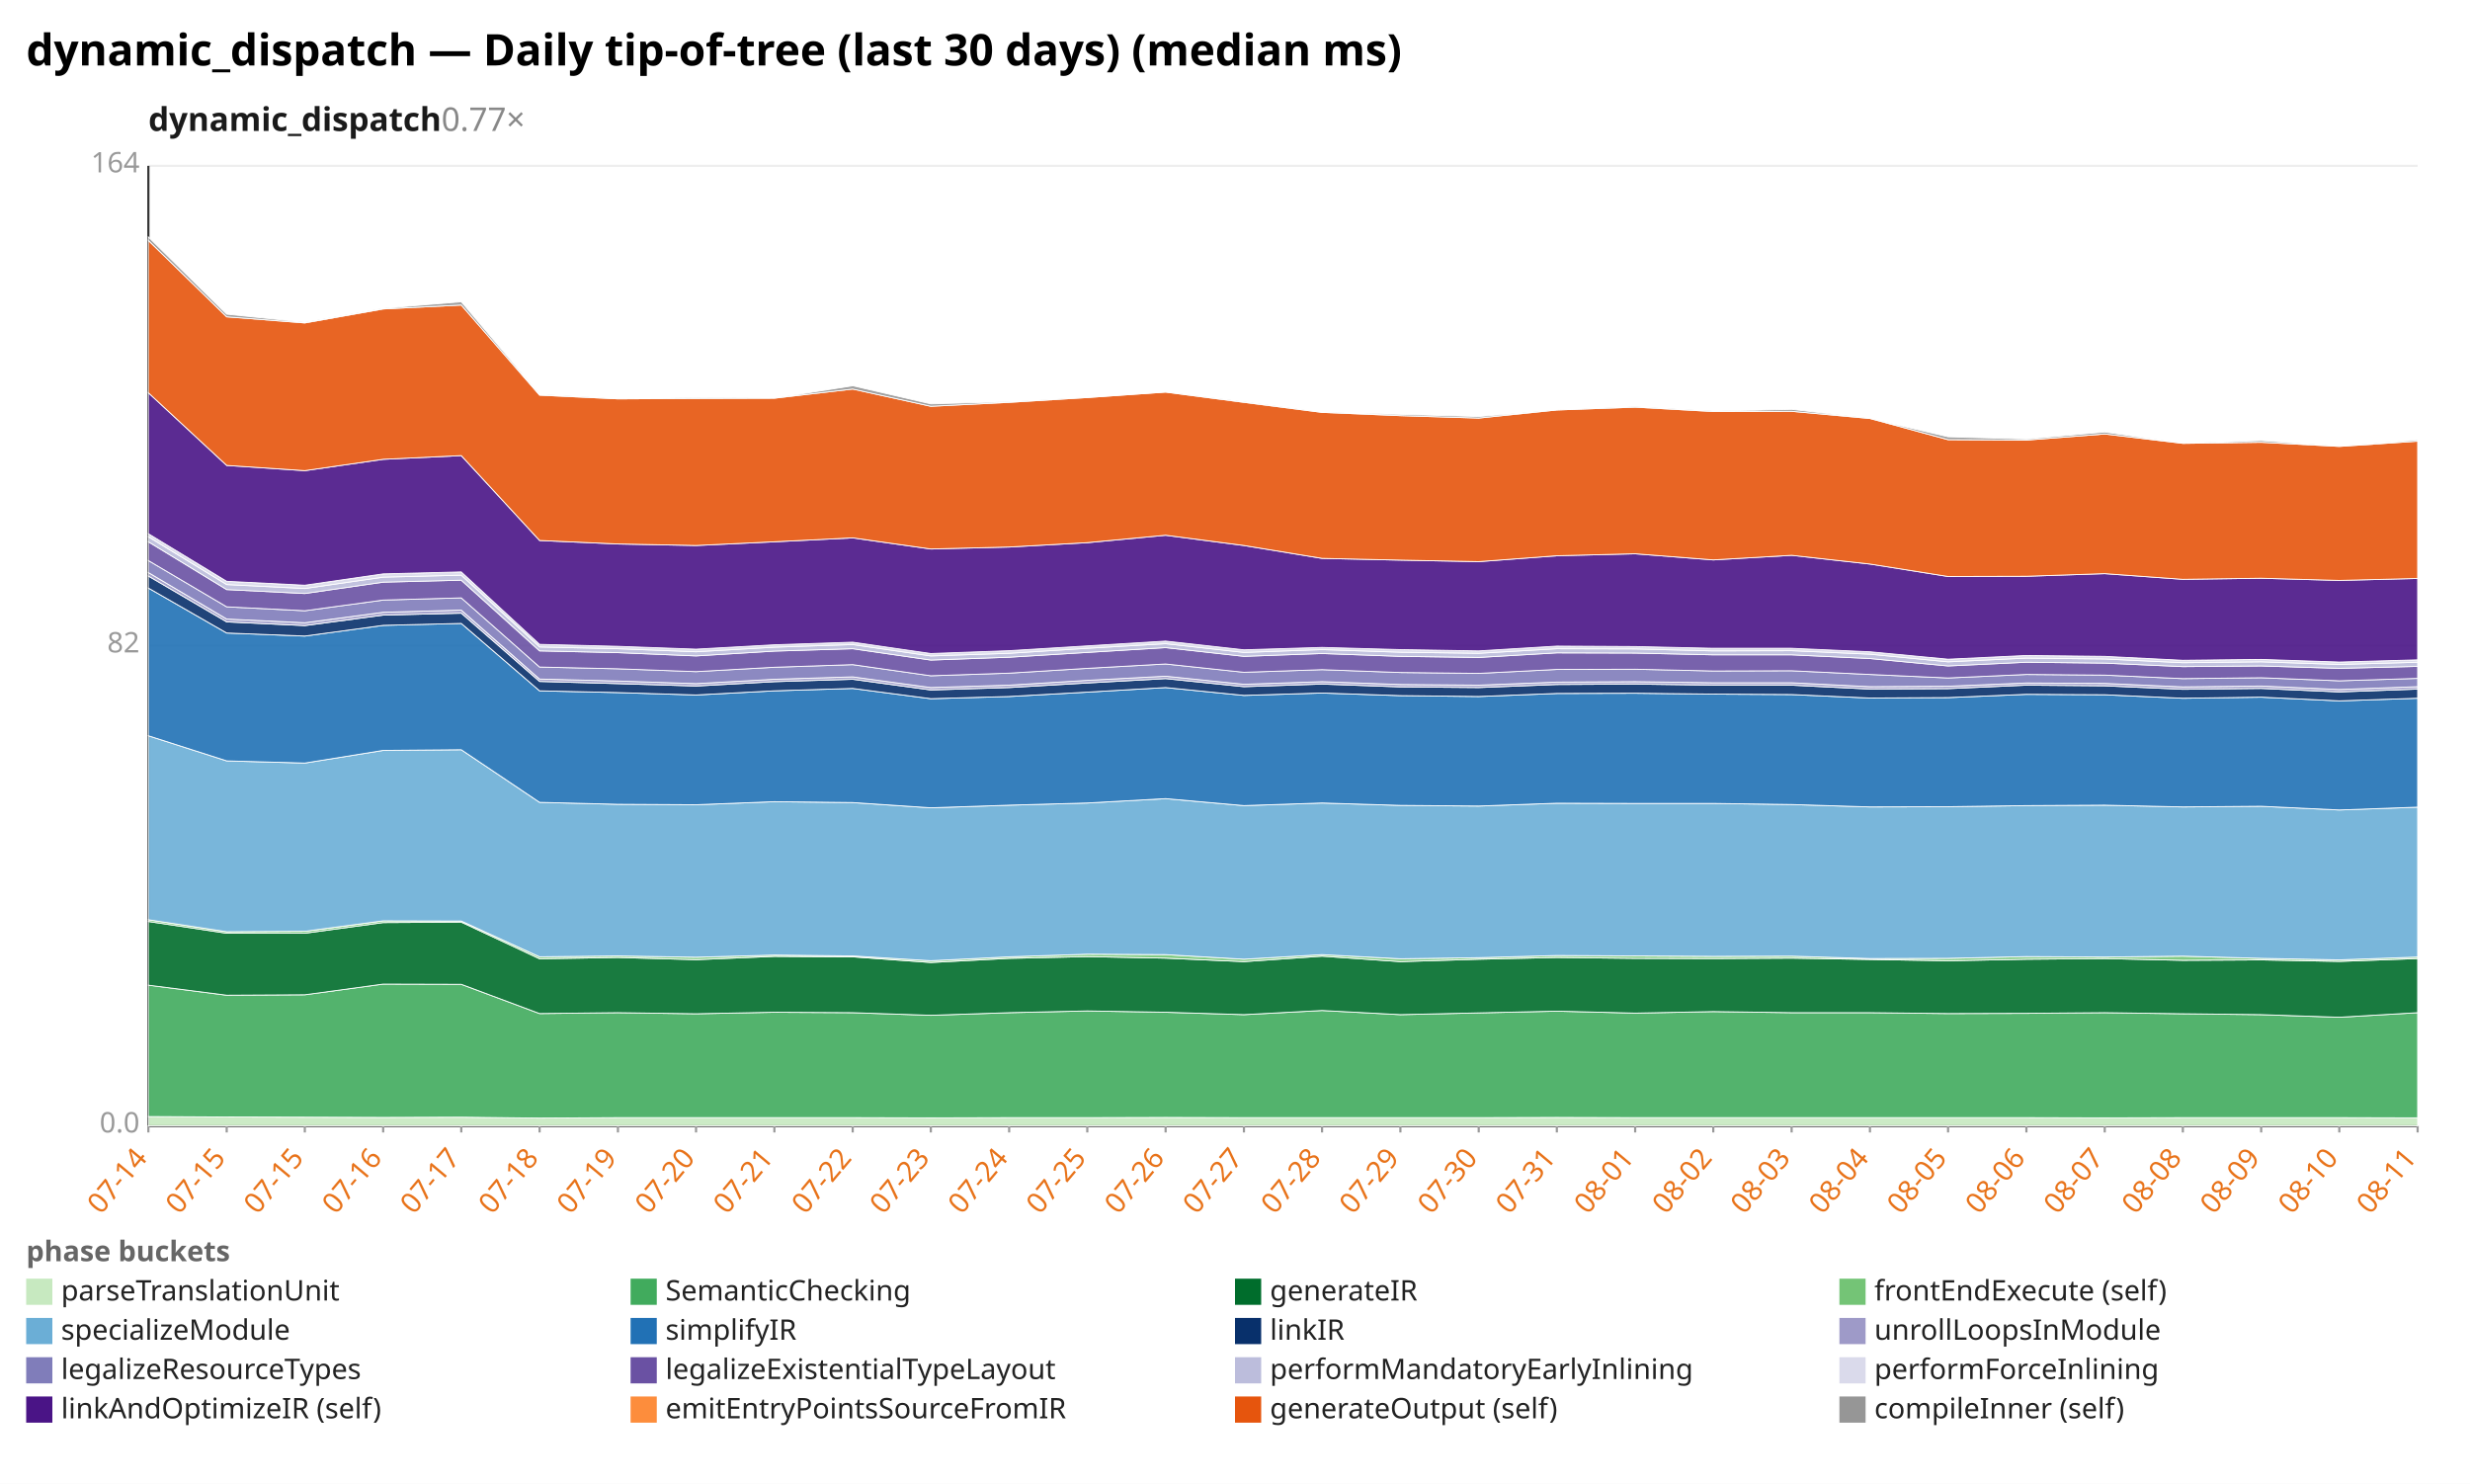
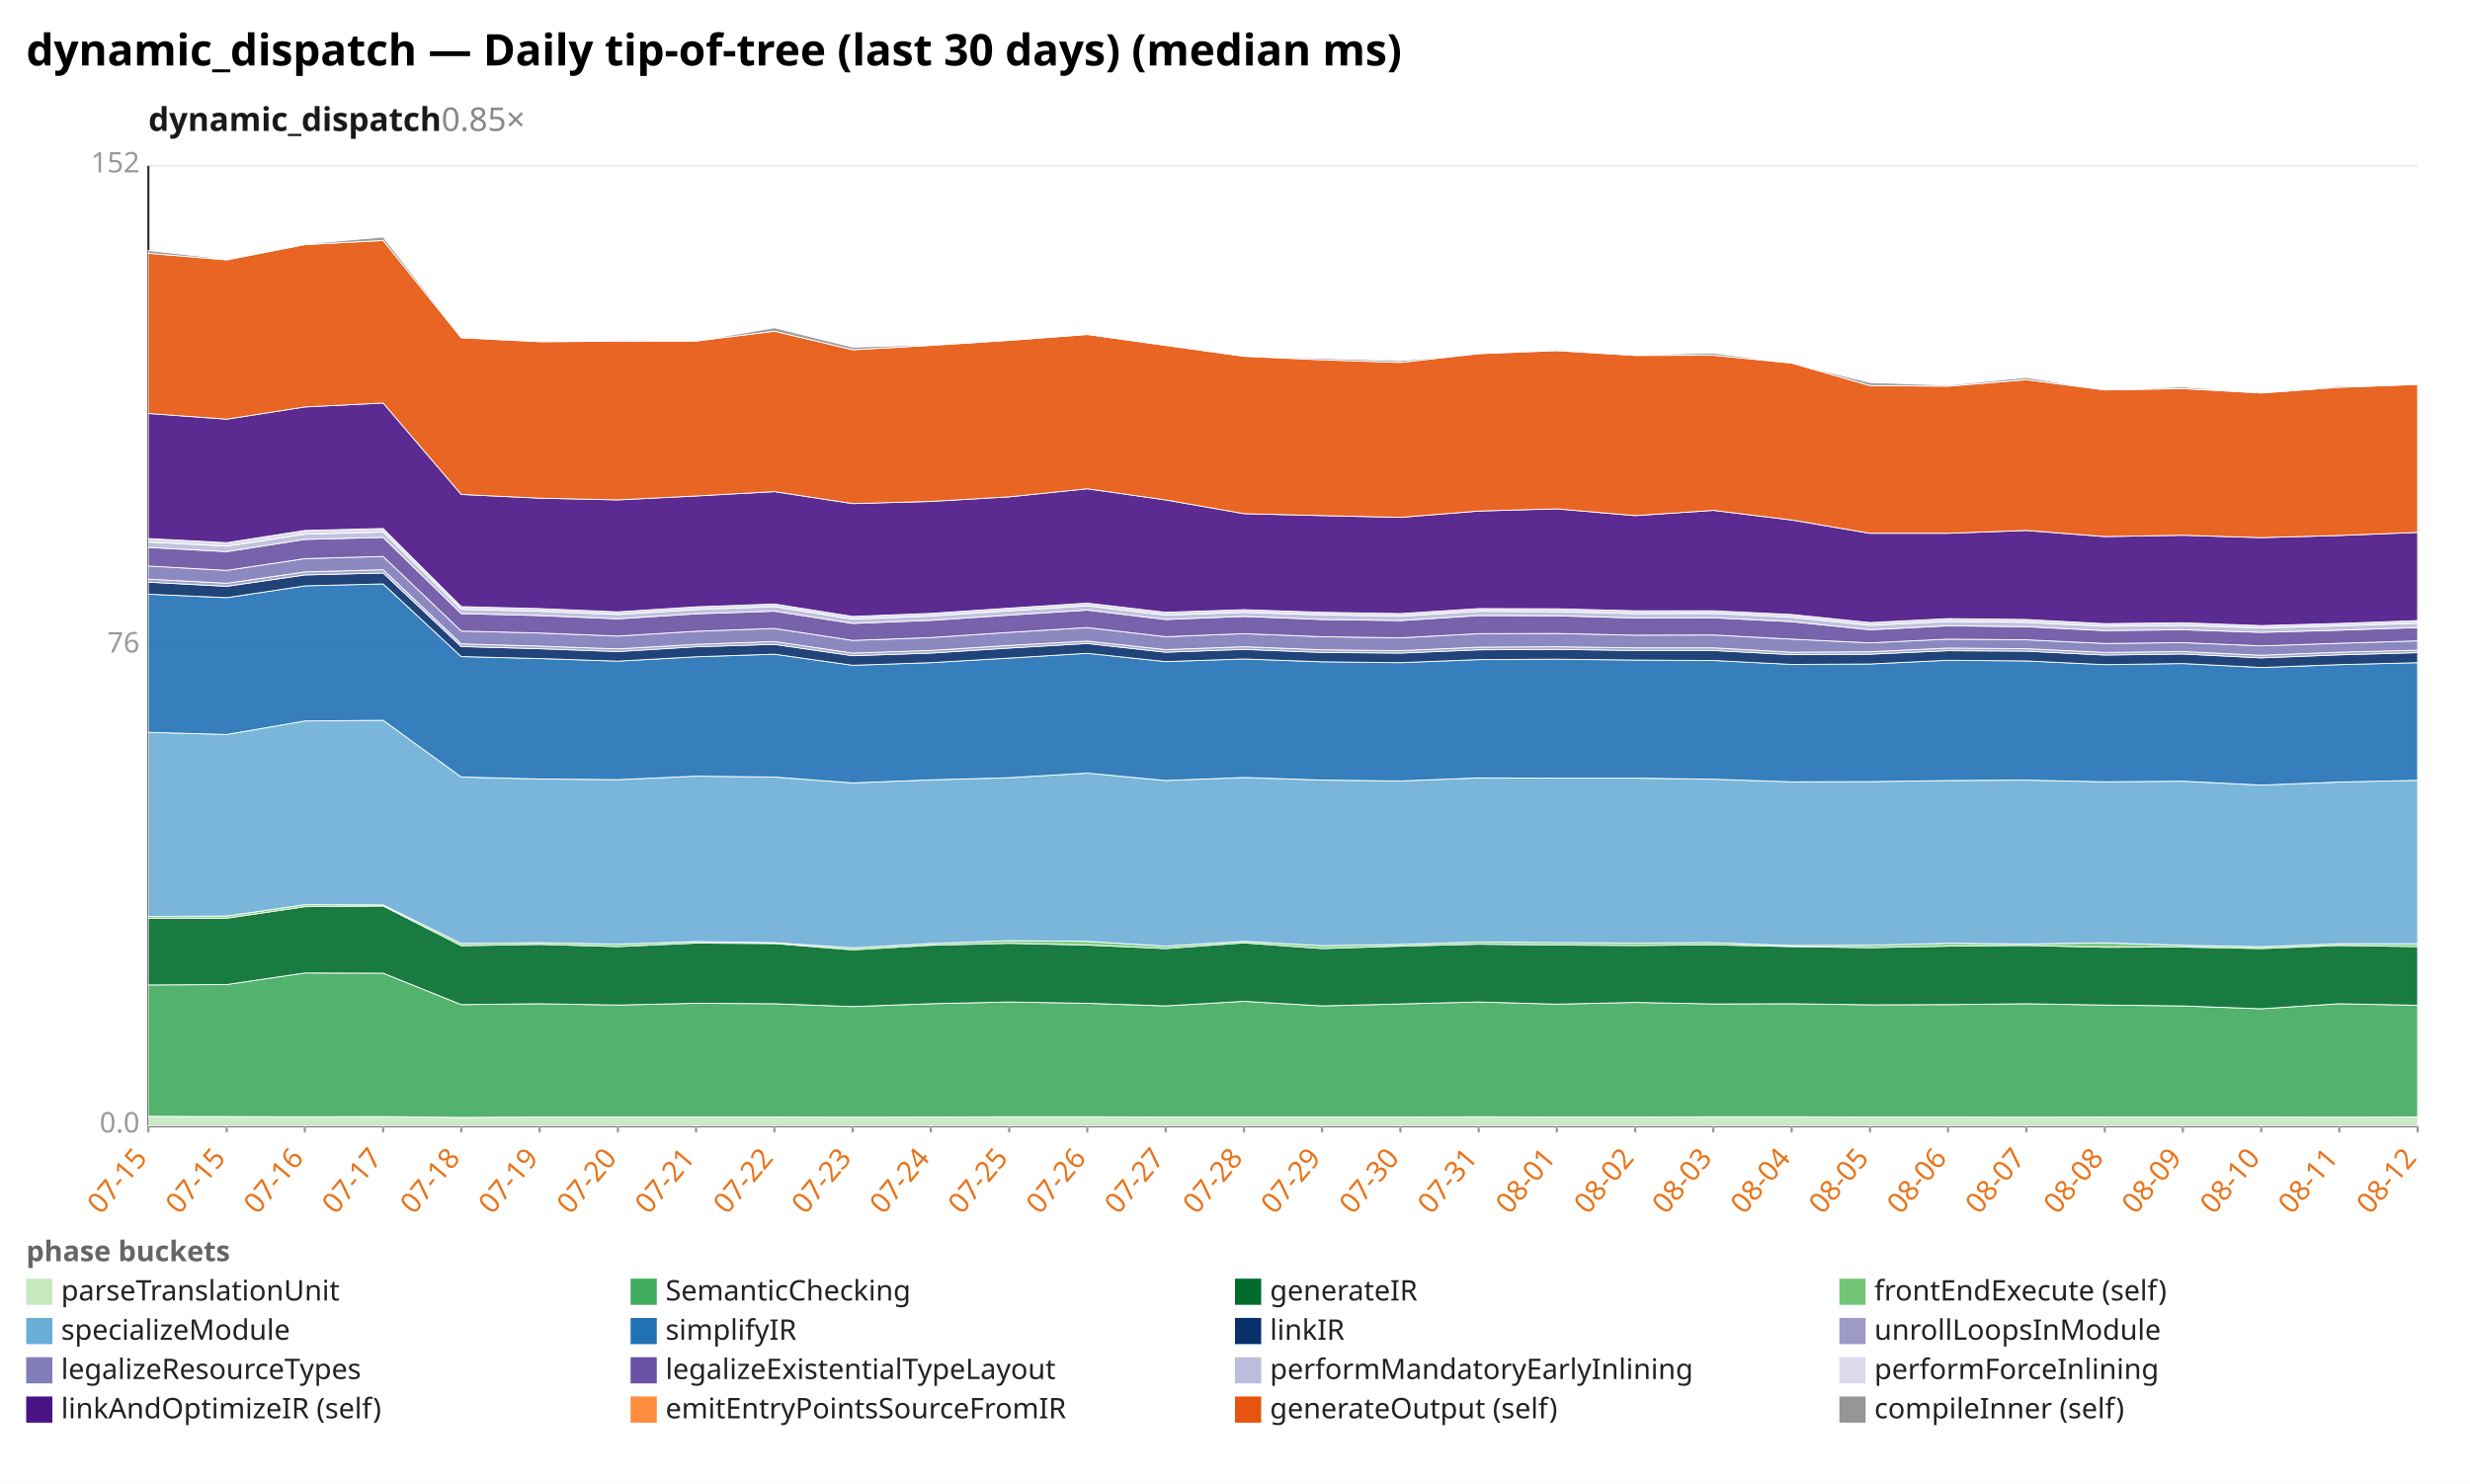
<svg xmlns="http://www.w3.org/2000/svg" width="1132" height="680" viewBox="0 0 1132 680" preserveAspectRatio="xMidYMid meet" font-family="sans-serif" font-size="13">
  <rect width="1132" height="680" fill="white" />
  <text x="12" y="30" font-size="20" font-weight="bold">dynamic_dispatch — Daily tip-of-tree (last 30 days) (median ms)</text>
-   <text x="68" y="60" font-size="15" font-weight="600" fill="#1a1a1a">dynamic_dispatch<tspan fill="#888" font-weight="400" text-decoration="none">  0.77×</tspan>
+   <text x="68" y="60" font-size="15" font-weight="600" fill="#1a1a1a">dynamic_dispatch<tspan fill="#888" font-weight="400" text-decoration="none">  0.85×</tspan>
  </text>
  <line x1="68.0" y1="516.0" x2="1108.0" y2="516.0" stroke="#eee" />
  <text x="64.0" y="519.0" text-anchor="end" fill="#999">0.0</text>
  <line x1="68.0" y1="296.0" x2="1108.0" y2="296.0" stroke="#eee" />
-   <text x="64.0" y="299.0" text-anchor="end" fill="#999">82</text>
+   <text x="64.0" y="299.0" text-anchor="end" fill="#999">76</text>
  <line x1="68.0" y1="76.0" x2="1108.0" y2="76.0" stroke="#eee" />
-   <text x="64.0" y="79.0" text-anchor="end" fill="#999">164</text>
+   <text x="64.0" y="79.0" text-anchor="end" fill="#999">152</text>
  <line x1="68.0" y1="76.0" x2="68.0" y2="516.0" stroke="#333" />
  <line x1="68.0" y1="516.0" x2="1108.0" y2="516.0" stroke="#333" />
  <line x1="68.0" y1="516.0" x2="68.0" y2="519.0" stroke="#999" />
-   <text x="68.0" y="531.0" text-anchor="end" fill="#e8731a" transform="rotate(-50 68.0 531.0)">07-14</text>
+   <text x="68.0" y="531.0" text-anchor="end" fill="#e8731a" transform="rotate(-50 68.0 531.0)">07-15</text>
  <line x1="103.9" y1="516.0" x2="103.9" y2="519.0" stroke="#999" />
  <text x="103.9" y="531.0" text-anchor="end" fill="#e8731a" transform="rotate(-50 103.9 531.0)">07-15</text>
  <line x1="139.7" y1="516.0" x2="139.7" y2="519.0" stroke="#999" />
-   <text x="139.7" y="531.0" text-anchor="end" fill="#e8731a" transform="rotate(-50 139.7 531.0)">07-15</text>
+   <text x="139.7" y="531.0" text-anchor="end" fill="#e8731a" transform="rotate(-50 139.7 531.0)">07-16</text>
  <line x1="175.6" y1="516.0" x2="175.6" y2="519.0" stroke="#999" />
-   <text x="175.6" y="531.0" text-anchor="end" fill="#e8731a" transform="rotate(-50 175.6 531.0)">07-16</text>
+   <text x="175.6" y="531.0" text-anchor="end" fill="#e8731a" transform="rotate(-50 175.6 531.0)">07-17</text>
  <line x1="211.4" y1="516.0" x2="211.4" y2="519.0" stroke="#999" />
-   <text x="211.4" y="531.0" text-anchor="end" fill="#e8731a" transform="rotate(-50 211.4 531.0)">07-17</text>
+   <text x="211.4" y="531.0" text-anchor="end" fill="#e8731a" transform="rotate(-50 211.4 531.0)">07-18</text>
  <line x1="247.3" y1="516.0" x2="247.3" y2="519.0" stroke="#999" />
-   <text x="247.3" y="531.0" text-anchor="end" fill="#e8731a" transform="rotate(-50 247.3 531.0)">07-18</text>
+   <text x="247.3" y="531.0" text-anchor="end" fill="#e8731a" transform="rotate(-50 247.3 531.0)">07-19</text>
  <line x1="283.2" y1="516.0" x2="283.2" y2="519.0" stroke="#999" />
-   <text x="283.2" y="531.0" text-anchor="end" fill="#e8731a" transform="rotate(-50 283.2 531.0)">07-19</text>
+   <text x="283.2" y="531.0" text-anchor="end" fill="#e8731a" transform="rotate(-50 283.2 531.0)">07-20</text>
  <line x1="319.0" y1="516.0" x2="319.0" y2="519.0" stroke="#999" />
-   <text x="319.0" y="531.0" text-anchor="end" fill="#e8731a" transform="rotate(-50 319.0 531.0)">07-20</text>
+   <text x="319.0" y="531.0" text-anchor="end" fill="#e8731a" transform="rotate(-50 319.0 531.0)">07-21</text>
  <line x1="354.9" y1="516.0" x2="354.9" y2="519.0" stroke="#999" />
-   <text x="354.9" y="531.0" text-anchor="end" fill="#e8731a" transform="rotate(-50 354.9 531.0)">07-21</text>
+   <text x="354.9" y="531.0" text-anchor="end" fill="#e8731a" transform="rotate(-50 354.9 531.0)">07-22</text>
  <line x1="390.8" y1="516.0" x2="390.8" y2="519.0" stroke="#999" />
-   <text x="390.8" y="531.0" text-anchor="end" fill="#e8731a" transform="rotate(-50 390.8 531.0)">07-22</text>
+   <text x="390.8" y="531.0" text-anchor="end" fill="#e8731a" transform="rotate(-50 390.8 531.0)">07-23</text>
  <line x1="426.6" y1="516.0" x2="426.6" y2="519.0" stroke="#999" />
-   <text x="426.6" y="531.0" text-anchor="end" fill="#e8731a" transform="rotate(-50 426.6 531.0)">07-23</text>
+   <text x="426.6" y="531.0" text-anchor="end" fill="#e8731a" transform="rotate(-50 426.6 531.0)">07-24</text>
  <line x1="462.5" y1="516.0" x2="462.5" y2="519.0" stroke="#999" />
-   <text x="462.5" y="531.0" text-anchor="end" fill="#e8731a" transform="rotate(-50 462.5 531.0)">07-24</text>
+   <text x="462.5" y="531.0" text-anchor="end" fill="#e8731a" transform="rotate(-50 462.5 531.0)">07-25</text>
  <line x1="498.3" y1="516.0" x2="498.3" y2="519.0" stroke="#999" />
-   <text x="498.3" y="531.0" text-anchor="end" fill="#e8731a" transform="rotate(-50 498.3 531.0)">07-25</text>
+   <text x="498.3" y="531.0" text-anchor="end" fill="#e8731a" transform="rotate(-50 498.3 531.0)">07-26</text>
  <line x1="534.2" y1="516.0" x2="534.2" y2="519.0" stroke="#999" />
-   <text x="534.2" y="531.0" text-anchor="end" fill="#e8731a" transform="rotate(-50 534.2 531.0)">07-26</text>
+   <text x="534.2" y="531.0" text-anchor="end" fill="#e8731a" transform="rotate(-50 534.2 531.0)">07-27</text>
  <line x1="570.1" y1="516.0" x2="570.1" y2="519.0" stroke="#999" />
-   <text x="570.1" y="531.0" text-anchor="end" fill="#e8731a" transform="rotate(-50 570.1 531.0)">07-27</text>
+   <text x="570.1" y="531.0" text-anchor="end" fill="#e8731a" transform="rotate(-50 570.1 531.0)">07-28</text>
  <line x1="605.9" y1="516.0" x2="605.9" y2="519.0" stroke="#999" />
-   <text x="605.9" y="531.0" text-anchor="end" fill="#e8731a" transform="rotate(-50 605.9 531.0)">07-28</text>
+   <text x="605.9" y="531.0" text-anchor="end" fill="#e8731a" transform="rotate(-50 605.9 531.0)">07-29</text>
  <line x1="641.8" y1="516.0" x2="641.8" y2="519.0" stroke="#999" />
-   <text x="641.8" y="531.0" text-anchor="end" fill="#e8731a" transform="rotate(-50 641.8 531.0)">07-29</text>
+   <text x="641.8" y="531.0" text-anchor="end" fill="#e8731a" transform="rotate(-50 641.8 531.0)">07-30</text>
  <line x1="677.7" y1="516.0" x2="677.7" y2="519.0" stroke="#999" />
-   <text x="677.7" y="531.0" text-anchor="end" fill="#e8731a" transform="rotate(-50 677.7 531.0)">07-30</text>
+   <text x="677.7" y="531.0" text-anchor="end" fill="#e8731a" transform="rotate(-50 677.7 531.0)">07-31</text>
  <line x1="713.5" y1="516.0" x2="713.5" y2="519.0" stroke="#999" />
-   <text x="713.5" y="531.0" text-anchor="end" fill="#e8731a" transform="rotate(-50 713.5 531.0)">07-31</text>
+   <text x="713.5" y="531.0" text-anchor="end" fill="#e8731a" transform="rotate(-50 713.5 531.0)">08-01</text>
  <line x1="749.4" y1="516.0" x2="749.4" y2="519.0" stroke="#999" />
-   <text x="749.4" y="531.0" text-anchor="end" fill="#e8731a" transform="rotate(-50 749.4 531.0)">08-01</text>
+   <text x="749.4" y="531.0" text-anchor="end" fill="#e8731a" transform="rotate(-50 749.4 531.0)">08-02</text>
  <line x1="785.2" y1="516.0" x2="785.2" y2="519.0" stroke="#999" />
-   <text x="785.2" y="531.0" text-anchor="end" fill="#e8731a" transform="rotate(-50 785.2 531.0)">08-02</text>
+   <text x="785.2" y="531.0" text-anchor="end" fill="#e8731a" transform="rotate(-50 785.2 531.0)">08-03</text>
  <line x1="821.1" y1="516.0" x2="821.1" y2="519.0" stroke="#999" />
-   <text x="821.1" y="531.0" text-anchor="end" fill="#e8731a" transform="rotate(-50 821.1 531.0)">08-03</text>
+   <text x="821.1" y="531.0" text-anchor="end" fill="#e8731a" transform="rotate(-50 821.1 531.0)">08-04</text>
  <line x1="857.0" y1="516.0" x2="857.0" y2="519.0" stroke="#999" />
-   <text x="857.0" y="531.0" text-anchor="end" fill="#e8731a" transform="rotate(-50 857.0 531.0)">08-04</text>
+   <text x="857.0" y="531.0" text-anchor="end" fill="#e8731a" transform="rotate(-50 857.0 531.0)">08-05</text>
  <line x1="892.8" y1="516.0" x2="892.8" y2="519.0" stroke="#999" />
-   <text x="892.8" y="531.0" text-anchor="end" fill="#e8731a" transform="rotate(-50 892.8 531.0)">08-05</text>
+   <text x="892.8" y="531.0" text-anchor="end" fill="#e8731a" transform="rotate(-50 892.8 531.0)">08-06</text>
  <line x1="928.7" y1="516.0" x2="928.7" y2="519.0" stroke="#999" />
-   <text x="928.7" y="531.0" text-anchor="end" fill="#e8731a" transform="rotate(-50 928.7 531.0)">08-06</text>
+   <text x="928.7" y="531.0" text-anchor="end" fill="#e8731a" transform="rotate(-50 928.7 531.0)">08-07</text>
  <line x1="964.6" y1="516.0" x2="964.6" y2="519.0" stroke="#999" />
-   <text x="964.6" y="531.0" text-anchor="end" fill="#e8731a" transform="rotate(-50 964.6 531.0)">08-07</text>
+   <text x="964.6" y="531.0" text-anchor="end" fill="#e8731a" transform="rotate(-50 964.6 531.0)">08-08</text>
  <line x1="1000.4" y1="516.0" x2="1000.4" y2="519.0" stroke="#999" />
-   <text x="1000.4" y="531.0" text-anchor="end" fill="#e8731a" transform="rotate(-50 1000.4 531.0)">08-08</text>
+   <text x="1000.4" y="531.0" text-anchor="end" fill="#e8731a" transform="rotate(-50 1000.4 531.0)">08-09</text>
  <line x1="1036.3" y1="516.0" x2="1036.3" y2="519.0" stroke="#999" />
-   <text x="1036.3" y="531.0" text-anchor="end" fill="#e8731a" transform="rotate(-50 1036.3 531.0)">08-09</text>
+   <text x="1036.3" y="531.0" text-anchor="end" fill="#e8731a" transform="rotate(-50 1036.3 531.0)">08-10</text>
  <line x1="1072.1" y1="516.0" x2="1072.1" y2="519.0" stroke="#999" />
-   <text x="1072.1" y="531.0" text-anchor="end" fill="#e8731a" transform="rotate(-50 1072.1 531.0)">08-10</text>
+   <text x="1072.1" y="531.0" text-anchor="end" fill="#e8731a" transform="rotate(-50 1072.1 531.0)">08-11</text>
  <line x1="1108.0" y1="516.0" x2="1108.0" y2="519.0" stroke="#999" />
-   <text x="1108.0" y="531.0" text-anchor="end" fill="#e8731a" transform="rotate(-50 1108.0 531.0)">08-11</text>
-   <polygon points="68.0,511.7 103.9,511.9 139.7,512.0 175.6,512.1 211.4,512.0 247.3,512.4 283.2,512.2 319.0,512.2 354.9,512.2 390.8,512.2 426.6,512.3 462.5,512.2 498.3,512.2 534.2,512.1 570.1,512.2 605.9,512.2 641.8,512.2 677.7,512.2 713.5,512.1 749.4,512.2 785.2,512.2 821.1,512.2 857.0,512.2 892.8,512.2 928.7,512.2 964.6,512.3 1000.4,512.2 1036.3,512.2 1072.1,512.2 1108.0,512.3 1108.0,516.0 1072.1,516.0 1036.3,516.0 1000.4,516.0 964.6,516.0 928.7,516.0 892.8,516.0 857.0,516.0 821.1,516.0 785.2,516.0 749.4,516.0 713.5,516.0 677.7,516.0 641.8,516.0 605.9,516.0 570.1,516.0 534.2,516.0 498.3,516.0 462.5,516.0 426.6,516.0 390.8,516.0 354.9,516.0 319.0,516.0 283.2,516.0 247.3,516.0 211.4,516.0 175.6,516.0 139.7,516.0 103.9,516.0 68.0,516.0" fill="#c7e9c0" fill-opacity="0.9" stroke="#fff" stroke-width="0.4" />
-   <polygon points="68.0,451.5 103.9,456.1 139.7,455.9 175.6,451.0 211.4,451.1 247.3,464.5 283.2,464.1 319.0,464.6 354.9,463.9 390.8,464.1 426.6,465.3 462.5,464.1 498.3,463.3 534.2,463.9 570.1,465.0 605.9,463.1 641.8,465.0 677.7,464.2 713.5,463.4 749.4,464.3 785.2,463.6 821.1,464.1 857.0,464.1 892.8,464.5 928.7,464.4 964.6,464.1 1000.4,464.6 1036.3,465.0 1072.1,466.2 1108.0,464.1 1108.0,512.3 1072.1,512.2 1036.3,512.2 1000.4,512.2 964.6,512.3 928.7,512.2 892.8,512.2 857.0,512.2 821.1,512.2 785.2,512.2 749.4,512.2 713.5,512.1 677.7,512.2 641.8,512.2 605.9,512.2 570.1,512.2 534.2,512.1 498.3,512.2 462.5,512.2 426.6,512.3 390.8,512.2 354.9,512.2 319.0,512.2 283.2,512.2 247.3,512.4 211.4,512.0 175.6,512.1 139.7,512.0 103.9,511.9 68.0,511.7" fill="#41ab5d" fill-opacity="0.9" stroke="#fff" stroke-width="0.4" />
-   <polygon points="68.0,422.3 103.9,427.7 139.7,427.7 175.6,422.8 211.4,422.6 247.3,439.4 283.2,438.8 319.0,439.8 354.9,438.3 390.8,438.5 426.6,441.1 462.5,439.2 498.3,438.4 534.2,439.1 570.1,440.7 605.9,438.2 641.8,440.7 677.7,439.6 713.5,438.8 749.4,439.2 785.2,439.3 821.1,439.1 857.0,439.7 892.8,440.3 928.7,439.6 964.6,439.3 1000.4,440.1 1036.3,439.9 1072.1,440.6 1108.0,439.3 1108.0,464.1 1072.1,466.2 1036.3,465.0 1000.4,464.6 964.6,464.1 928.7,464.4 892.8,464.5 857.0,464.1 821.1,464.1 785.2,463.6 749.4,464.3 713.5,463.4 677.7,464.2 641.8,465.0 605.9,463.1 570.1,465.0 534.2,463.9 498.3,463.3 462.5,464.1 426.6,465.3 390.8,464.1 354.9,463.9 319.0,464.6 283.2,464.1 247.3,464.5 211.4,451.1 175.6,451.0 139.7,455.9 103.9,456.1 68.0,451.5" fill="#006d2c" fill-opacity="0.9" stroke="#fff" stroke-width="0.4" />
-   <polygon points="68.0,421.5 103.9,427.0 139.7,426.8 175.6,422.0 211.4,422.1 247.3,438.5 283.2,438.1 319.0,438.7 354.9,437.7 390.8,438.1 426.6,440.3 462.5,438.5 498.3,437.3 534.2,437.5 570.1,439.6 605.9,437.5 641.8,439.4 677.7,438.9 713.5,437.9 749.4,438.1 785.2,438.3 821.1,438.2 857.0,439.3 892.8,439.2 928.7,438.4 964.6,438.6 1000.4,438.2 1036.3,439.2 1072.1,439.9 1108.0,438.6 1108.0,439.3 1072.1,440.6 1036.3,439.9 1000.4,440.1 964.6,439.3 928.7,439.6 892.8,440.3 857.0,439.7 821.1,439.1 785.2,439.3 749.4,439.2 713.5,438.8 677.7,439.6 641.8,440.7 605.9,438.2 570.1,440.7 534.2,439.1 498.3,438.4 462.5,439.2 426.6,441.1 390.8,438.5 354.9,438.3 319.0,439.8 283.2,438.8 247.3,439.4 211.4,422.6 175.6,422.8 139.7,427.7 103.9,427.7 68.0,422.3" fill="#74c476" fill-opacity="0.9" stroke="#fff" stroke-width="0.4" />
-   <polygon points="68.0,337.2 103.9,348.7 139.7,349.7 175.6,343.9 211.4,343.6 247.3,367.7 283.2,368.6 319.0,368.8 354.9,367.4 390.8,367.8 426.6,370.2 462.5,369.0 498.3,368.0 534.2,366.0 570.1,369.2 605.9,368.0 641.8,369.1 677.7,369.4 713.5,368.1 749.4,368.2 785.2,368.2 821.1,368.7 857.0,369.8 892.8,369.7 928.7,369.2 964.6,369.0 1000.4,369.8 1036.3,369.5 1072.1,371.2 1108.0,369.9 1108.0,438.6 1072.1,439.9 1036.3,439.2 1000.4,438.2 964.6,438.6 928.7,438.4 892.8,439.2 857.0,439.3 821.1,438.2 785.2,438.3 749.4,438.1 713.5,437.9 677.7,438.9 641.8,439.4 605.9,437.5 570.1,439.6 534.2,437.5 498.3,437.3 462.5,438.5 426.6,440.3 390.8,438.1 354.9,437.7 319.0,438.7 283.2,438.1 247.3,438.5 211.4,422.1 175.6,422.0 139.7,426.8 103.9,427.0 68.0,421.5" fill="#6baed6" fill-opacity="0.9" stroke="#fff" stroke-width="0.4" />
-   <polygon points="68.0,269.5 103.9,290.1 139.7,291.5 175.6,286.6 211.4,285.7 247.3,316.6 283.2,317.4 319.0,318.5 354.9,316.6 390.8,315.5 426.6,320.2 462.5,319.2 498.3,317.2 534.2,315.1 570.1,318.7 605.9,317.6 641.8,318.8 677.7,319.2 713.5,317.8 749.4,317.7 785.2,318.1 821.1,318.3 857.0,319.9 892.8,319.7 928.7,318.2 964.6,318.4 1000.4,320.0 1036.3,319.5 1072.1,321.2 1108.0,320.0 1108.0,369.9 1072.1,371.2 1036.3,369.5 1000.4,369.8 964.6,369.0 928.7,369.2 892.8,369.7 857.0,369.8 821.1,368.7 785.2,368.2 749.4,368.2 713.5,368.1 677.7,369.4 641.8,369.1 605.9,368.0 570.1,369.2 534.2,366.0 498.3,368.0 462.5,369.0 426.6,370.2 390.8,367.8 354.9,367.4 319.0,368.8 283.2,368.6 247.3,367.7 211.4,343.6 175.6,343.9 139.7,349.7 103.9,348.7 68.0,337.2" fill="#2171b5" fill-opacity="0.9" stroke="#fff" stroke-width="0.4" />
-   <polygon points="68.0,264.0 103.9,285.0 139.7,286.7 175.6,281.9 211.4,281.0 247.3,312.3 283.2,313.3 319.0,314.4 354.9,312.4 390.8,311.3 426.6,316.2 462.5,315.1 498.3,313.0 534.2,311.0 570.1,314.7 605.9,313.5 641.8,314.8 677.7,315.1 713.5,313.7 749.4,313.5 785.2,314.0 821.1,314.0 857.0,315.8 892.8,315.6 928.7,314.0 964.6,314.3 1000.4,315.9 1036.3,315.5 1072.1,317.1 1108.0,315.8 1108.0,320.0 1072.1,321.2 1036.3,319.5 1000.4,320.0 964.6,318.4 928.7,318.2 892.8,319.7 857.0,319.9 821.1,318.3 785.2,318.1 749.4,317.7 713.5,317.8 677.7,319.2 641.8,318.8 605.9,317.6 570.1,318.7 534.2,315.1 498.3,317.2 462.5,319.2 426.6,320.2 390.8,315.5 354.9,316.6 319.0,318.5 283.2,317.4 247.3,316.6 211.4,285.7 175.6,286.6 139.7,291.5 103.9,290.1 68.0,269.5" fill="#08306b" fill-opacity="0.9" stroke="#fff" stroke-width="0.4" />
-   <polygon points="68.0,262.4 103.9,283.7 139.7,285.4 175.6,280.6 211.4,279.6 247.3,311.2 283.2,312.1 319.0,313.3 354.9,311.3 390.8,310.2 426.6,315.1 462.5,314.0 498.3,311.8 534.2,309.9 570.1,313.6 605.9,312.4 641.8,313.7 677.7,314.0 713.5,312.6 749.4,312.4 785.2,312.9 821.1,312.9 857.0,314.7 892.8,314.5 928.7,313.0 964.6,313.2 1000.4,314.8 1036.3,314.4 1072.1,316.0 1108.0,314.7 1108.0,315.8 1072.1,317.1 1036.3,315.5 1000.4,315.9 964.6,314.3 928.7,314.0 892.8,315.6 857.0,315.8 821.1,314.0 785.2,314.0 749.4,313.5 713.5,313.7 677.7,315.1 641.8,314.8 605.9,313.5 570.1,314.7 534.2,311.0 498.3,313.0 462.5,315.1 426.6,316.2 390.8,311.3 354.9,312.4 319.0,314.4 283.2,313.3 247.3,312.3 211.4,281.0 175.6,281.9 139.7,286.7 103.9,285.0 68.0,264.0" fill="#9e9ac8" fill-opacity="0.9" stroke="#fff" stroke-width="0.4" />
-   <polygon points="68.0,256.9 103.9,278.1 139.7,279.9 175.6,275.0 211.4,274.0 247.3,305.7 283.2,306.5 319.0,307.8 354.9,305.8 390.8,304.6 426.6,309.7 462.5,308.5 498.3,306.3 534.2,304.3 570.1,308.1 605.9,306.9 641.8,308.2 677.7,308.6 713.5,306.8 749.4,306.7 785.2,307.5 821.1,307.4 857.0,309.1 892.8,310.7 928.7,309.1 964.6,309.4 1000.4,311.0 1036.3,310.6 1072.1,312.0 1108.0,310.9 1108.0,314.7 1072.1,316.0 1036.3,314.4 1000.4,314.8 964.6,313.2 928.7,313.0 892.8,314.5 857.0,314.7 821.1,312.9 785.2,312.9 749.4,312.4 713.5,312.6 677.7,314.0 641.8,313.7 605.9,312.4 570.1,313.6 534.2,309.9 498.3,311.8 462.5,314.0 426.6,315.1 390.8,310.2 354.9,311.3 319.0,313.3 283.2,312.1 247.3,311.2 211.4,279.6 175.6,280.6 139.7,285.4 103.9,283.7 68.0,262.4" fill="#807dba" fill-opacity="0.9" stroke="#fff" stroke-width="0.4" />
-   <polygon points="68.0,248.3 103.9,270.2 139.7,272.0 175.6,266.8 211.4,265.9 247.3,298.3 283.2,299.1 319.0,300.6 354.9,298.4 390.8,297.3 426.6,302.5 462.5,301.2 498.3,299.0 534.2,296.8 570.1,300.8 605.9,299.5 641.8,300.8 677.7,301.3 713.5,299.2 749.4,299.3 785.2,300.1 821.1,300.1 857.0,301.8 892.8,305.2 928.7,303.5 964.6,303.9 1000.4,305.5 1036.3,305.2 1072.1,306.3 1108.0,305.4 1108.0,310.9 1072.1,312.0 1036.3,310.6 1000.4,311.0 964.6,309.4 928.7,309.1 892.8,310.7 857.0,309.1 821.1,307.4 785.2,307.5 749.4,306.7 713.5,306.8 677.7,308.6 641.8,308.2 605.9,306.9 570.1,308.1 534.2,304.3 498.3,306.3 462.5,308.5 426.6,309.7 390.8,304.6 354.9,305.8 319.0,307.8 283.2,306.5 247.3,305.7 211.4,274.0 175.6,275.0 139.7,279.9 103.9,278.1 68.0,256.9" fill="#6a51a3" fill-opacity="0.9" stroke="#fff" stroke-width="0.4" />
-   <polygon points="68.0,246.0 103.9,267.9 139.7,269.7 175.6,264.5 211.4,263.6 247.3,296.5 283.2,297.3 319.0,298.7 354.9,296.6 390.8,295.4 426.6,300.6 462.5,299.4 498.3,297.1 534.2,295.0 570.1,299.0 605.9,297.7 641.8,298.9 677.7,299.4 713.5,297.3 749.4,297.4 785.2,298.3 821.1,298.2 857.0,299.8 892.8,303.3 928.7,301.6 964.6,302.0 1000.4,303.7 1036.3,303.3 1072.1,304.5 1108.0,303.5 1108.0,305.4 1072.1,306.3 1036.3,305.2 1000.4,305.5 964.6,303.9 928.7,303.5 892.8,305.2 857.0,301.8 821.1,300.1 785.2,300.1 749.4,299.3 713.5,299.2 677.7,301.3 641.8,300.8 605.9,299.5 570.1,300.8 534.2,296.8 498.3,299.0 462.5,301.2 426.6,302.5 390.8,297.3 354.9,298.4 319.0,300.6 283.2,299.1 247.3,298.3 211.4,265.9 175.6,266.8 139.7,272.0 103.9,270.2 68.0,248.3" fill="#bcbddc" fill-opacity="0.9" stroke="#fff" stroke-width="0.4" />
-   <polygon points="68.0,244.6 103.9,266.4 139.7,268.2 175.6,263.0 211.4,262.1 247.3,295.3 283.2,296.2 319.0,297.5 354.9,295.5 390.8,294.3 426.6,299.5 462.5,298.2 498.3,296.0 534.2,293.8 570.1,297.8 605.9,296.7 641.8,297.7 677.7,298.3 713.5,296.1 749.4,296.3 785.2,297.1 821.1,297.1 857.0,298.7 892.8,302.1 928.7,300.4 964.6,300.8 1000.4,302.6 1036.3,302.2 1072.1,303.4 1108.0,302.4 1108.0,303.5 1072.1,304.5 1036.3,303.3 1000.4,303.7 964.6,302.0 928.7,301.6 892.8,303.3 857.0,299.8 821.1,298.2 785.2,298.3 749.4,297.4 713.5,297.3 677.7,299.4 641.8,298.9 605.9,297.7 570.1,299.0 534.2,295.0 498.3,297.1 462.5,299.4 426.6,300.6 390.8,295.4 354.9,296.6 319.0,298.7 283.2,297.3 247.3,296.5 211.4,263.6 175.6,264.5 139.7,269.7 103.9,267.9 68.0,246.0" fill="#dadaeb" fill-opacity="0.9" stroke="#fff" stroke-width="0.4" />
-   <polygon points="68.0,180.0 103.9,213.3 139.7,215.7 175.6,210.5 211.4,208.8 247.3,247.7 283.2,249.3 319.0,250.0 354.9,248.3 390.8,246.5 426.6,251.6 462.5,250.7 498.3,248.7 534.2,245.3 570.1,250.0 605.9,255.9 641.8,256.7 677.7,257.4 713.5,254.7 749.4,253.8 785.2,256.6 821.1,254.5 857.0,258.5 892.8,264.2 928.7,264.1 964.6,262.9 1000.4,265.5 1036.3,265.0 1072.1,266.0 1108.0,265.1 1108.0,302.4 1072.1,303.4 1036.3,302.2 1000.4,302.6 964.6,300.8 928.7,300.4 892.8,302.1 857.0,298.7 821.1,297.1 785.2,297.1 749.4,296.3 713.5,296.1 677.7,298.3 641.8,297.7 605.9,296.7 570.1,297.8 534.2,293.8 498.3,296.0 462.5,298.2 426.6,299.5 390.8,294.3 354.9,295.5 319.0,297.5 283.2,296.2 247.3,295.3 211.4,262.1 175.6,263.0 139.7,268.2 103.9,266.4 68.0,244.6" fill="#4a1486" fill-opacity="0.9" stroke="#fff" stroke-width="0.4" />
-   <polygon points="68.0,110.2 103.9,145.2 139.7,148.0 175.6,141.6 211.4,139.8 247.3,181.1 283.2,182.8 319.0,182.6 354.9,182.5 390.8,178.3 426.6,186.2 462.5,184.4 498.3,182.2 534.2,179.7 570.1,184.4 605.9,189.0 641.8,190.5 677.7,191.6 713.5,187.9 749.4,186.6 785.2,188.6 821.1,188.5 857.0,191.8 892.8,201.5 928.7,201.7 964.6,198.9 1000.4,203.2 1036.3,202.7 1072.1,204.6 1108.0,202.2 1108.0,265.1 1072.1,266.0 1036.3,265.0 1000.4,265.5 964.6,262.9 928.7,264.1 892.8,264.2 857.0,258.5 821.1,254.5 785.2,256.6 749.4,253.8 713.5,254.7 677.7,257.4 641.8,256.7 605.9,255.9 570.1,250.0 534.2,245.3 498.3,248.7 462.5,250.7 426.6,251.6 390.8,246.5 354.9,248.3 319.0,250.0 283.2,249.3 247.3,247.7 211.4,208.8 175.6,210.5 139.7,215.7 103.9,213.3 68.0,180.0" fill="#e6550d" fill-opacity="0.9" stroke="#fff" stroke-width="0.4" />
-   <polygon points="68.0,108.6 103.9,144.0 139.7,147.7 175.6,141.3 211.4,138.3 247.3,180.7 283.2,182.8 319.0,182.3 354.9,182.5 390.8,176.8 426.6,185.1 462.5,184.1 498.3,182.2 534.2,179.7 570.1,184.1 605.9,189.0 641.8,189.9 677.7,190.9 713.5,187.9 749.4,186.4 785.2,188.4 821.1,187.6 857.0,191.8 892.8,200.2 928.7,201.2 964.6,198.0 1000.4,203.2 1036.3,201.9 1072.1,204.6 1108.0,201.6 1108.0,202.2 1072.1,204.6 1036.3,202.7 1000.4,203.2 964.6,198.9 928.7,201.7 892.8,201.5 857.0,191.8 821.1,188.5 785.2,188.6 749.4,186.6 713.5,187.9 677.7,191.6 641.8,190.5 605.9,189.0 570.1,184.4 534.2,179.7 498.3,182.2 462.5,184.4 426.6,186.2 390.8,178.3 354.9,182.5 319.0,182.6 283.2,182.8 247.3,181.1 211.4,139.8 175.6,141.6 139.7,148.0 103.9,145.2 68.0,110.2" fill="#969696" fill-opacity="0.9" stroke="#fff" stroke-width="0.4" />
+   <text x="1108.0" y="531.0" text-anchor="end" fill="#e8731a" transform="rotate(-50 1108.0 531.0)">08-12</text>
+   <polygon points="68.0,511.6 103.9,511.7 139.7,511.8 175.6,511.7 211.4,512.1 247.3,511.9 283.2,511.9 319.0,511.9 354.9,511.9 390.8,512.0 426.6,511.9 462.5,511.8 498.3,511.8 534.2,511.9 570.1,511.9 605.9,511.9 641.8,511.9 677.7,511.8 713.5,511.9 749.4,511.9 785.2,511.8 821.1,511.8 857.0,511.9 892.8,511.9 928.7,512.0 964.6,511.9 1000.4,511.9 1036.3,511.9 1072.1,512.0 1108.0,511.9 1108.0,516.0 1072.1,516.0 1036.3,516.0 1000.4,516.0 964.6,516.0 928.7,516.0 892.8,516.0 857.0,516.0 821.1,516.0 785.2,516.0 749.4,516.0 713.5,516.0 677.7,516.0 641.8,516.0 605.9,516.0 570.1,516.0 534.2,516.0 498.3,516.0 462.5,516.0 426.6,516.0 390.8,516.0 354.9,516.0 319.0,516.0 283.2,516.0 247.3,516.0 211.4,516.0 175.6,516.0 139.7,516.0 103.9,516.0 68.0,516.0" fill="#c7e9c0" fill-opacity="0.9" stroke="#fff" stroke-width="0.4" />
+   <polygon points="68.0,451.4 103.9,451.2 139.7,445.9 175.6,446.0 211.4,460.4 247.3,460.0 283.2,460.6 319.0,459.8 354.9,460.0 390.8,461.3 426.6,460.0 462.5,459.2 498.3,459.8 534.2,461.0 570.1,458.9 605.9,461.0 641.8,460.1 677.7,459.2 713.5,460.2 749.4,459.4 785.2,460.1 821.1,460.0 857.0,460.5 892.8,460.4 928.7,460.0 964.6,460.6 1000.4,461.0 1036.3,462.3 1072.1,460.0 1108.0,460.7 1108.0,511.9 1072.1,512.0 1036.3,511.9 1000.4,511.9 964.6,511.9 928.7,512.0 892.8,511.9 857.0,511.9 821.1,511.8 785.2,511.8 749.4,511.9 713.5,511.9 677.7,511.8 641.8,511.9 605.9,511.9 570.1,511.9 534.2,511.9 498.3,511.8 462.5,511.8 426.6,511.9 390.8,512.0 354.9,511.9 319.0,511.9 283.2,511.9 247.3,511.9 211.4,512.1 175.6,511.7 139.7,511.8 103.9,511.7 68.0,511.6" fill="#41ab5d" fill-opacity="0.9" stroke="#fff" stroke-width="0.4" />
+   <polygon points="68.0,420.8 103.9,420.8 139.7,415.5 175.6,415.2 211.4,433.4 247.3,432.8 283.2,433.8 319.0,432.2 354.9,432.4 390.8,435.3 426.6,433.2 462.5,432.3 498.3,433.1 534.2,434.7 570.1,432.1 605.9,434.7 641.8,433.6 677.7,432.7 713.5,433.1 749.4,433.3 785.2,433.0 821.1,433.8 857.0,434.3 892.8,433.6 928.7,433.3 964.6,434.1 1000.4,434.0 1036.3,434.7 1072.1,433.3 1108.0,433.8 1108.0,460.7 1072.1,460.0 1036.3,462.3 1000.4,461.0 964.6,460.6 928.7,460.0 892.8,460.4 857.0,460.5 821.1,460.0 785.2,460.1 749.4,459.4 713.5,460.2 677.7,459.2 641.8,460.1 605.9,461.0 570.1,458.9 534.2,461.0 498.3,459.8 462.5,459.2 426.6,460.0 390.8,461.3 354.9,460.0 319.0,459.8 283.2,460.6 247.3,460.0 211.4,460.4 175.6,446.0 139.7,445.9 103.9,451.2 68.0,451.4" fill="#006d2c" fill-opacity="0.9" stroke="#fff" stroke-width="0.4" />
+   <polygon points="68.0,420.0 103.9,419.8 139.7,414.6 175.6,414.7 211.4,432.4 247.3,432.0 283.2,432.7 319.0,431.5 354.9,432.0 390.8,434.4 426.6,432.4 462.5,431.1 498.3,431.4 534.2,433.6 570.1,431.4 605.9,433.4 641.8,432.8 677.7,431.7 713.5,432.0 749.4,432.2 785.2,432.0 821.1,433.3 857.0,433.2 892.8,432.3 928.7,432.6 964.6,432.1 1000.4,433.2 1036.3,433.9 1072.1,432.5 1108.0,432.5 1108.0,433.8 1072.1,433.3 1036.3,434.7 1000.4,434.0 964.6,434.1 928.7,433.3 892.8,433.6 857.0,434.3 821.1,433.8 785.2,433.0 749.4,433.3 713.5,433.1 677.7,432.7 641.8,433.6 605.9,434.7 570.1,432.1 534.2,434.7 498.3,433.1 462.5,432.3 426.6,433.2 390.8,435.3 354.9,432.4 319.0,432.2 283.2,433.8 247.3,432.8 211.4,433.4 175.6,415.2 139.7,415.5 103.9,420.8 68.0,420.8" fill="#74c476" fill-opacity="0.9" stroke="#fff" stroke-width="0.4" />
+   <polygon points="68.0,335.6 103.9,336.6 139.7,330.4 175.6,330.1 211.4,356.1 247.3,357.0 283.2,357.3 319.0,355.7 354.9,356.1 390.8,358.8 426.6,357.4 462.5,356.4 498.3,354.3 534.2,357.7 570.1,356.3 605.9,357.5 641.8,357.9 677.7,356.5 713.5,356.6 749.4,356.6 785.2,357.1 821.1,358.3 857.0,358.2 892.8,357.7 928.7,357.5 964.6,358.3 1000.4,358.0 1036.3,359.8 1072.1,358.4 1108.0,357.6 1108.0,432.5 1072.1,432.5 1036.3,433.9 1000.4,433.2 964.6,432.1 928.7,432.6 892.8,432.3 857.0,433.2 821.1,433.3 785.2,432.0 749.4,432.2 713.5,432.0 677.7,431.7 641.8,432.8 605.9,433.4 570.1,431.4 534.2,433.6 498.3,431.4 462.5,431.1 426.6,432.4 390.8,434.4 354.9,432.0 319.0,431.5 283.2,432.7 247.3,432.0 211.4,432.4 175.6,414.7 139.7,414.6 103.9,419.8 68.0,420.0" fill="#6baed6" fill-opacity="0.9" stroke="#fff" stroke-width="0.4" />
+   <polygon points="68.0,272.3 103.9,273.9 139.7,268.5 175.6,267.6 211.4,300.9 247.3,301.8 283.2,303.0 319.0,301.0 354.9,299.8 390.8,304.9 426.6,303.7 462.5,301.6 498.3,299.4 534.2,303.2 570.1,302.0 605.9,303.3 641.8,303.7 677.7,302.3 713.5,302.1 749.4,302.5 785.2,302.7 821.1,304.5 857.0,304.3 892.8,302.6 928.7,302.9 964.6,304.6 1000.4,304.1 1036.3,305.9 1072.1,304.6 1108.0,303.7 1108.0,357.6 1072.1,358.4 1036.3,359.8 1000.4,358.0 964.6,358.3 928.7,357.5 892.8,357.7 857.0,358.2 821.1,358.3 785.2,357.1 749.4,356.6 713.5,356.6 677.7,356.5 641.8,357.9 605.9,357.5 570.1,356.3 534.2,357.7 498.3,354.3 462.5,356.4 426.6,357.4 390.8,358.8 354.9,356.1 319.0,355.7 283.2,357.3 247.3,357.0 211.4,356.1 175.6,330.1 139.7,330.4 103.9,336.6 68.0,335.6" fill="#2171b5" fill-opacity="0.9" stroke="#fff" stroke-width="0.4" />
+   <polygon points="68.0,266.8 103.9,268.7 139.7,263.5 175.6,262.6 211.4,296.3 247.3,297.3 283.2,298.6 319.0,296.4 354.9,295.3 390.8,300.5 426.6,299.3 462.5,297.0 498.3,294.9 534.2,298.9 570.1,297.6 605.9,299.0 641.8,299.3 677.7,297.8 713.5,297.6 749.4,298.1 785.2,298.1 821.1,300.0 857.0,299.8 892.8,298.2 928.7,298.4 964.6,300.2 1000.4,299.7 1036.3,301.5 1072.1,300.1 1108.0,299.1 1108.0,303.7 1072.1,304.6 1036.3,305.9 1000.4,304.1 964.6,304.6 928.7,302.9 892.8,302.6 857.0,304.3 821.1,304.5 785.2,302.7 749.4,302.5 713.5,302.1 677.7,302.3 641.8,303.7 605.9,303.3 570.1,302.0 534.2,303.2 498.3,299.4 462.5,301.6 426.6,303.7 390.8,304.9 354.9,299.8 319.0,301.0 283.2,303.0 247.3,301.8 211.4,300.9 175.6,267.6 139.7,268.5 103.9,273.9 68.0,272.3" fill="#08306b" fill-opacity="0.9" stroke="#fff" stroke-width="0.4" />
+   <polygon points="68.0,265.4 103.9,267.3 139.7,262.1 175.6,261.1 211.4,295.1 247.3,296.1 283.2,297.4 319.0,295.3 354.9,294.0 390.8,299.3 426.6,298.1 462.5,295.8 498.3,293.8 534.2,297.7 570.1,296.4 605.9,297.8 641.8,298.2 677.7,296.6 713.5,296.4 749.4,296.9 785.2,296.9 821.1,298.9 857.0,298.7 892.8,297.0 928.7,297.3 964.6,299.0 1000.4,298.6 1036.3,300.3 1072.1,298.9 1108.0,298.0 1108.0,299.1 1072.1,300.1 1036.3,301.5 1000.4,299.7 964.6,300.2 928.7,298.4 892.8,298.2 857.0,299.8 821.1,300.0 785.2,298.1 749.4,298.1 713.5,297.6 677.7,297.8 641.8,299.3 605.9,299.0 570.1,297.6 534.2,298.9 498.3,294.9 462.5,297.0 426.6,299.3 390.8,300.5 354.9,295.3 319.0,296.4 283.2,298.6 247.3,297.3 211.4,296.3 175.6,262.6 139.7,263.5 103.9,268.7 68.0,266.8" fill="#9e9ac8" fill-opacity="0.9" stroke="#fff" stroke-width="0.4" />
+   <polygon points="68.0,259.4 103.9,261.4 139.7,256.0 175.6,255.0 211.4,289.2 247.3,290.1 283.2,291.5 319.0,289.3 354.9,288.0 390.8,293.5 426.6,292.2 462.5,289.8 498.3,287.6 534.2,291.8 570.1,290.4 605.9,291.8 641.8,292.3 677.7,290.4 713.5,290.3 749.4,291.1 785.2,291.0 821.1,292.9 857.0,294.6 892.8,292.9 928.7,293.2 964.6,294.9 1000.4,294.5 1036.3,296.0 1072.1,294.8 1108.0,293.7 1108.0,298.0 1072.1,298.9 1036.3,300.3 1000.4,298.6 964.6,299.0 928.7,297.3 892.8,297.0 857.0,298.7 821.1,298.9 785.2,296.9 749.4,296.9 713.5,296.4 677.7,296.6 641.8,298.2 605.9,297.8 570.1,296.4 534.2,297.7 498.3,293.8 462.5,295.8 426.6,298.1 390.8,299.3 354.9,294.0 319.0,295.3 283.2,297.4 247.3,296.1 211.4,295.1 175.6,261.1 139.7,262.1 103.9,267.3 68.0,265.4" fill="#807dba" fill-opacity="0.9" stroke="#fff" stroke-width="0.4" />
+   <polygon points="68.0,250.9 103.9,252.8 139.7,247.2 175.6,246.3 211.4,281.2 247.3,282.1 283.2,283.6 319.0,281.3 354.9,280.1 390.8,285.7 426.6,284.3 462.5,281.9 498.3,279.6 534.2,283.9 570.1,282.5 605.9,283.9 641.8,284.4 677.7,282.1 713.5,282.2 749.4,283.2 785.2,283.1 821.1,284.9 857.0,288.6 892.8,286.8 928.7,287.2 964.6,289.0 1000.4,288.6 1036.3,289.8 1072.1,288.8 1108.0,287.6 1108.0,293.7 1072.1,294.8 1036.3,296.0 1000.4,294.5 964.6,294.9 928.7,293.2 892.8,292.9 857.0,294.6 821.1,292.9 785.2,291.0 749.4,291.1 713.5,290.3 677.7,290.4 641.8,292.3 605.9,291.8 570.1,290.4 534.2,291.8 498.3,287.6 462.5,289.8 426.6,292.2 390.8,293.5 354.9,288.0 319.0,289.3 283.2,291.5 247.3,290.1 211.4,289.2 175.6,255.0 139.7,256.0 103.9,261.4 68.0,259.4" fill="#6a51a3" fill-opacity="0.9" stroke="#fff" stroke-width="0.4" />
+   <polygon points="68.0,248.4 103.9,250.3 139.7,244.8 175.6,243.8 211.4,279.2 247.3,280.1 283.2,281.6 319.0,279.3 354.9,278.0 390.8,283.7 426.6,282.3 462.5,279.9 498.3,277.6 534.2,281.9 570.1,280.6 605.9,281.8 641.8,282.4 677.7,280.1 713.5,280.3 749.4,281.2 785.2,281.1 821.1,282.8 857.0,286.6 892.8,284.8 928.7,285.2 964.6,287.0 1000.4,286.6 1036.3,287.8 1072.1,286.8 1108.0,285.6 1108.0,287.6 1072.1,288.8 1036.3,289.8 1000.4,288.6 964.6,289.0 928.7,287.2 892.8,286.8 857.0,288.6 821.1,284.9 785.2,283.1 749.4,283.2 713.5,282.2 677.7,282.1 641.8,284.4 605.9,283.9 570.1,282.5 534.2,283.9 498.3,279.6 462.5,281.9 426.6,284.3 390.8,285.7 354.9,280.1 319.0,281.3 283.2,283.6 247.3,282.1 211.4,281.2 175.6,246.3 139.7,247.2 103.9,252.8 68.0,250.9" fill="#bcbddc" fill-opacity="0.9" stroke="#fff" stroke-width="0.4" />
+   <polygon points="68.0,246.8 103.9,248.7 139.7,243.1 175.6,242.2 211.4,278.0 247.3,278.9 283.2,280.4 319.0,278.1 354.9,276.8 390.8,282.5 426.6,281.1 462.5,278.7 498.3,276.4 534.2,280.6 570.1,279.4 605.9,280.6 641.8,281.2 677.7,278.9 713.5,279.0 749.4,279.9 785.2,279.9 821.1,281.6 857.0,285.3 892.8,283.5 928.7,283.9 964.6,285.8 1000.4,285.4 1036.3,286.7 1072.1,285.7 1108.0,284.4 1108.0,285.6 1072.1,286.8 1036.3,287.8 1000.4,286.6 964.6,287.0 928.7,285.2 892.8,284.8 857.0,286.6 821.1,282.8 785.2,281.1 749.4,281.2 713.5,280.3 677.7,280.1 641.8,282.4 605.9,281.8 570.1,280.6 534.2,281.9 498.3,277.6 462.5,279.9 426.6,282.3 390.8,283.7 354.9,278.0 319.0,279.3 283.2,281.6 247.3,280.1 211.4,279.2 175.6,243.8 139.7,244.8 103.9,250.3 68.0,248.4" fill="#dadaeb" fill-opacity="0.9" stroke="#fff" stroke-width="0.4" />
+   <polygon points="68.0,189.5 103.9,192.1 139.7,186.5 175.6,184.7 211.4,226.6 247.3,228.3 283.2,229.1 319.0,227.3 354.9,225.3 390.8,230.8 426.6,229.8 462.5,227.7 498.3,224.0 534.2,229.1 570.1,235.4 605.9,236.3 641.8,237.1 677.7,234.2 713.5,233.2 749.4,236.3 785.2,233.9 821.1,238.3 857.0,244.4 892.8,244.4 928.7,243.1 964.6,245.9 1000.4,245.3 1036.3,246.4 1072.1,245.4 1108.0,244.0 1108.0,284.4 1072.1,285.7 1036.3,286.7 1000.4,285.4 964.6,285.8 928.7,283.9 892.8,283.5 857.0,285.3 821.1,281.6 785.2,279.9 749.4,279.9 713.5,279.0 677.7,278.9 641.8,281.2 605.9,280.6 570.1,279.4 534.2,280.6 498.3,276.4 462.5,278.7 426.6,281.1 390.8,282.5 354.9,276.8 319.0,278.1 283.2,280.4 247.3,278.9 211.4,278.0 175.6,242.2 139.7,243.1 103.9,248.7 68.0,246.8" fill="#4a1486" fill-opacity="0.9" stroke="#fff" stroke-width="0.4" />
+   <polygon points="68.0,116.1 103.9,119.1 139.7,112.1 175.6,110.2 211.4,154.8 247.3,156.6 283.2,156.4 319.0,156.3 354.9,151.8 390.8,160.3 426.6,158.3 462.5,156.0 498.3,153.3 534.2,158.3 570.1,163.3 605.9,164.9 641.8,166.1 677.7,162.1 713.5,160.7 749.4,162.9 785.2,162.8 821.1,166.4 857.0,176.7 892.8,177.0 928.7,174.0 964.6,178.7 1000.4,178.1 1036.3,180.1 1072.1,177.5 1108.0,176.2 1108.0,244.0 1072.1,245.4 1036.3,246.4 1000.4,245.3 964.6,245.9 928.7,243.1 892.8,244.4 857.0,244.4 821.1,238.3 785.2,233.9 749.4,236.3 713.5,233.2 677.7,234.2 641.8,237.1 605.9,236.3 570.1,235.4 534.2,229.1 498.3,224.0 462.5,227.7 426.6,229.8 390.8,230.8 354.9,225.3 319.0,227.3 283.2,229.1 247.3,228.3 211.4,226.6 175.6,184.7 139.7,186.5 103.9,192.1 68.0,189.5" fill="#e6550d" fill-opacity="0.9" stroke="#fff" stroke-width="0.4" />
+   <polygon points="68.0,114.8 103.9,118.8 139.7,111.8 175.6,108.6 211.4,154.4 247.3,156.6 283.2,156.1 319.0,156.3 354.9,150.2 390.8,159.1 426.6,158.0 462.5,156.0 498.3,153.3 534.2,158.1 570.1,163.3 605.9,164.2 641.8,165.3 677.7,162.1 713.5,160.5 749.4,162.6 785.2,161.8 821.1,166.4 857.0,175.3 892.8,176.5 928.7,173.0 964.6,178.7 1000.4,177.3 1036.3,180.1 1072.1,176.9 1108.0,176.2 1108.0,176.2 1072.1,177.5 1036.3,180.1 1000.4,178.1 964.6,178.7 928.7,174.0 892.8,177.0 857.0,176.7 821.1,166.4 785.2,162.8 749.4,162.9 713.5,160.7 677.7,162.1 641.8,166.1 605.9,164.9 570.1,163.3 534.2,158.3 498.3,153.3 462.5,156.0 426.6,158.3 390.8,160.3 354.9,151.8 319.0,156.3 283.2,156.4 247.3,156.6 211.4,154.8 175.6,110.2 139.7,112.1 103.9,119.1 68.0,116.1" fill="#969696" fill-opacity="0.9" stroke="#fff" stroke-width="0.4" />
  <text x="12" y="578" fill="#666" font-weight="600">phase buckets</text>
  <rect x="12" y="586" width="12" height="12" fill="#c7e9c0" />
  <text x="28" y="596" fill="#222">parseTranslationUnit</text>
  <rect x="289" y="586" width="12" height="12" fill="#41ab5d" />
  <text x="305" y="596" fill="#222">SemanticChecking</text>
  <rect x="566" y="586" width="12" height="12" fill="#006d2c" />
  <text x="582" y="596" fill="#222">generateIR</text>
  <rect x="843" y="586" width="12" height="12" fill="#74c476" />
  <text x="859" y="596" fill="#222">frontEndExecute (self)</text>
  <rect x="12" y="604" width="12" height="12" fill="#6baed6" />
  <text x="28" y="614" fill="#222">specializeModule</text>
  <rect x="289" y="604" width="12" height="12" fill="#2171b5" />
  <text x="305" y="614" fill="#222">simplifyIR</text>
  <rect x="566" y="604" width="12" height="12" fill="#08306b" />
  <text x="582" y="614" fill="#222">linkIR</text>
  <rect x="843" y="604" width="12" height="12" fill="#9e9ac8" />
  <text x="859" y="614" fill="#222">unrollLoopsInModule</text>
  <rect x="12" y="622" width="12" height="12" fill="#807dba" />
  <text x="28" y="632" fill="#222">legalizeResourceTypes</text>
  <rect x="289" y="622" width="12" height="12" fill="#6a51a3" />
  <text x="305" y="632" fill="#222">legalizeExistentialTypeLayout</text>
  <rect x="566" y="622" width="12" height="12" fill="#bcbddc" />
  <text x="582" y="632" fill="#222">performMandatoryEarlyInlining</text>
  <rect x="843" y="622" width="12" height="12" fill="#dadaeb" />
  <text x="859" y="632" fill="#222">performForceInlining</text>
  <rect x="12" y="640" width="12" height="12" fill="#4a1486" />
  <text x="28" y="650" fill="#222">linkAndOptimizeIR (self)</text>
  <rect x="289" y="640" width="12" height="12" fill="#fd8d3c" />
  <text x="305" y="650" fill="#222">emitEntryPointsSourceFromIR</text>
  <rect x="566" y="640" width="12" height="12" fill="#e6550d" />
  <text x="582" y="650" fill="#222">generateOutput (self)</text>
  <rect x="843" y="640" width="12" height="12" fill="#969696" />
  <text x="859" y="650" fill="#222">compileInner (self)</text>
</svg>
